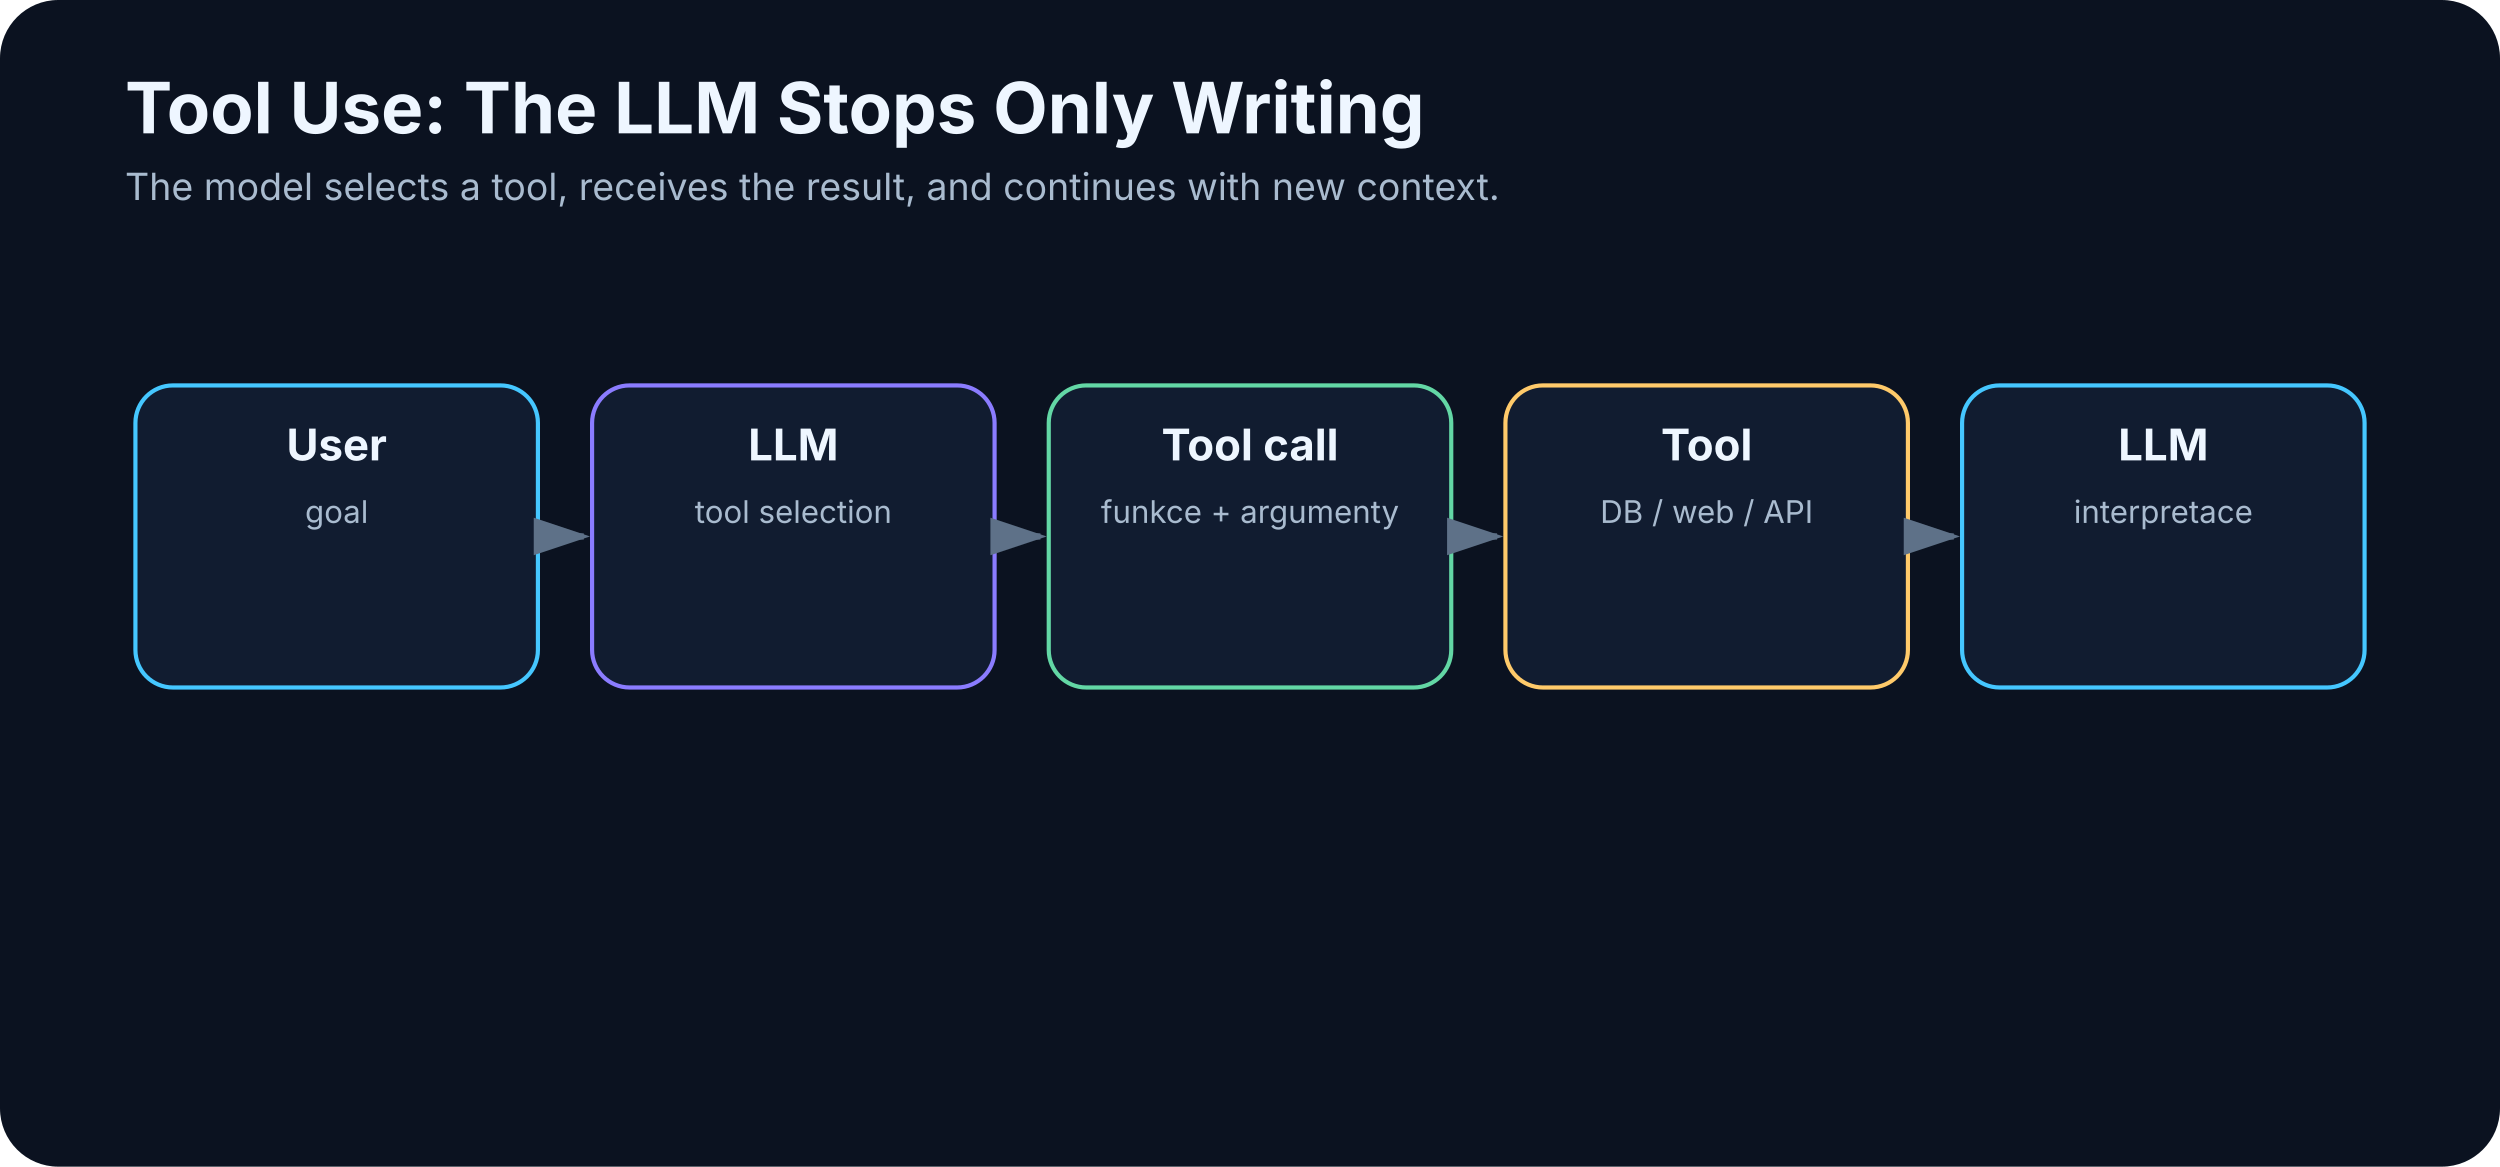
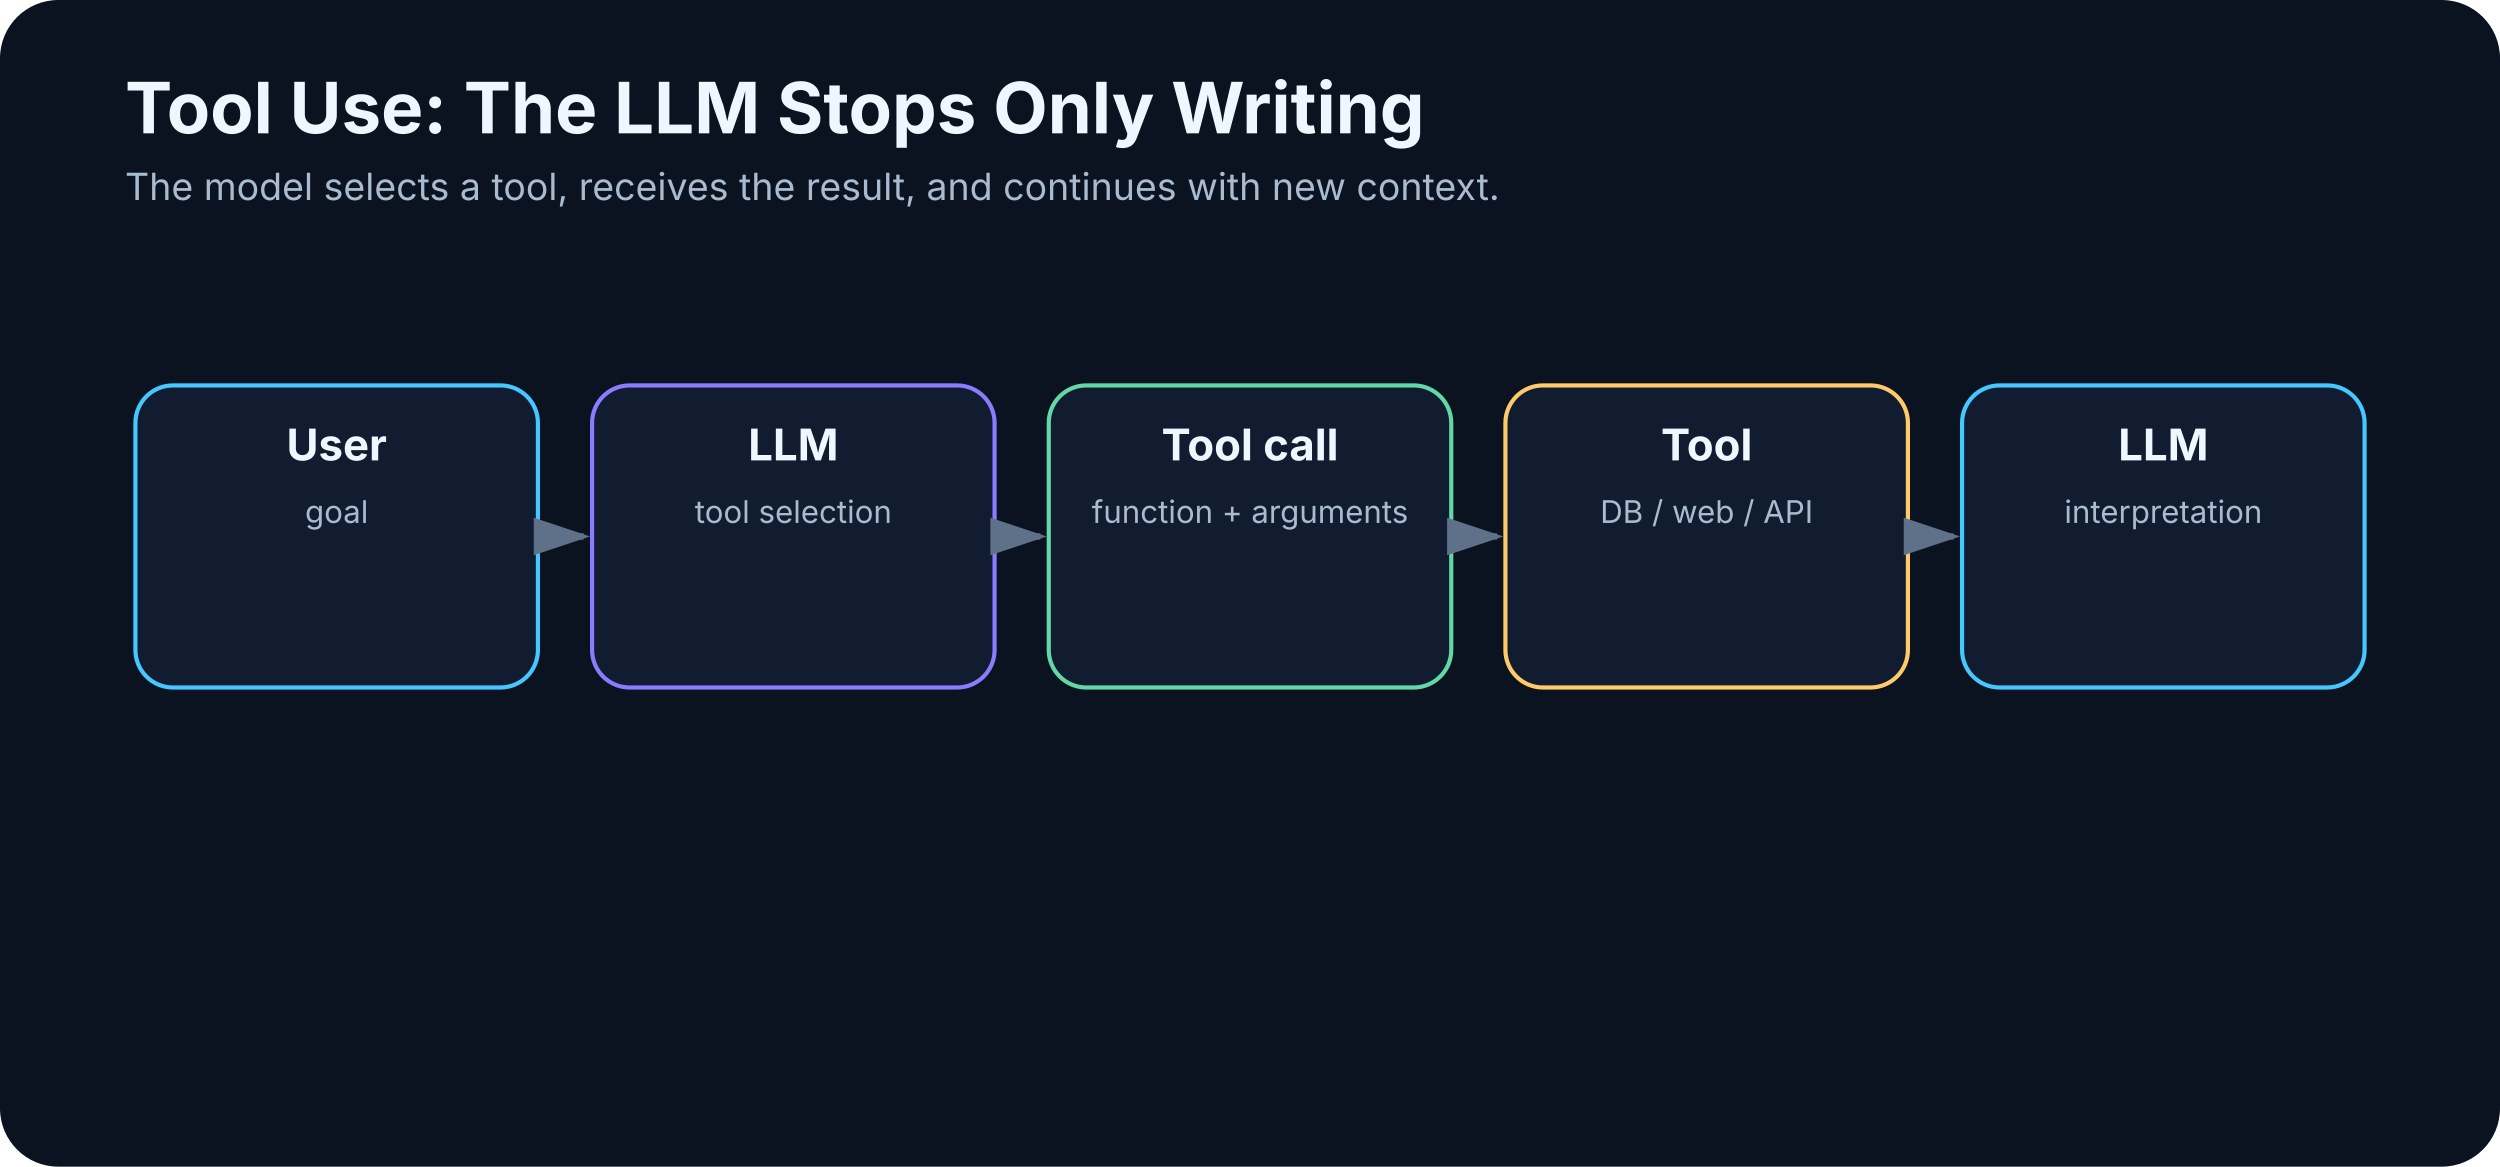
<svg xmlns="http://www.w3.org/2000/svg" width="1200" height="560" viewBox="0 0 1200 560" role="img" aria-labelledby="title desc">
  <defs>
    <marker id="arrow" markerWidth="10" markerHeight="10" refX="8" refY="3" orient="auto">
      <path d="M0,0 L0,6 L9,3 z" fill="#5e7188" />
    </marker>
  </defs>
  <rect width="1200" height="560" rx="28" fill="#0b1220" />
  <text x="60" y="64" font-family="Inter,Segoe UI,Arial,sans-serif" font-size="34" font-weight="700" fill="#eef6ff">Tool Use: The LLM Stops Only Writing</text>
  <text x="60" y="96" font-family="Inter,Segoe UI,Arial,sans-serif" font-size="18" fill="#a9bbcf">The model selects a tool, receives the result, and continues with new context.</text>
  <rect x="65.0" y="185" width="193.2" height="145" rx="18" fill="#111c30" stroke="#45c7ff" stroke-width="2" />
  <text x="161.6" y="221" text-anchor="middle" font-family="Inter,Segoe UI,Arial,sans-serif" font-size="21" font-weight="700" fill="#eef6ff">User</text>
  <text x="161.6" y="251" text-anchor="middle" font-family="Inter,Segoe UI,Arial,sans-serif" font-size="15" font-weight="400" fill="#a9bbcf">goal</text>
  <line x1="262.2" y1="257.5" x2="280.2" y2="257.5" stroke="#5e7188" stroke-width="3" marker-end="url(#arrow)" />
  <rect x="284.2" y="185" width="193.2" height="145" rx="18" fill="#111c30" stroke="#8b7cff" stroke-width="2" />
  <text x="380.8" y="221" text-anchor="middle" font-family="Inter,Segoe UI,Arial,sans-serif" font-size="21" font-weight="700" fill="#eef6ff">LLM</text>
  <text x="380.8" y="251" text-anchor="middle" font-family="Inter,Segoe UI,Arial,sans-serif" font-size="15" font-weight="400" fill="#a9bbcf">tool selection</text>
  <line x1="481.4" y1="257.5" x2="499.4" y2="257.5" stroke="#5e7188" stroke-width="3" marker-end="url(#arrow)" />
  <rect x="503.4" y="185" width="193.2" height="145" rx="18" fill="#111c30" stroke="#63d7a5" stroke-width="2" />
  <text x="600.0" y="221" text-anchor="middle" font-family="Inter,Segoe UI,Arial,sans-serif" font-size="21" font-weight="700" fill="#eef6ff">Tool call</text>
-   <text x="600.0" y="251" text-anchor="middle" font-family="Inter,Segoe UI,Arial,sans-serif" font-size="15" font-weight="400" fill="#a9bbcf">funkce + argumenty</text>
+   <text x="600.0" y="251" text-anchor="middle" font-family="Inter,Segoe UI,Arial,sans-serif" font-size="15" font-weight="400" fill="#a9bbcf">function + arguments</text>
  <line x1="700.6" y1="257.5" x2="718.6" y2="257.5" stroke="#5e7188" stroke-width="3" marker-end="url(#arrow)" />
  <rect x="722.6" y="185" width="193.2" height="145" rx="18" fill="#111c30" stroke="#ffca6a" stroke-width="2" />
  <text x="819.2" y="221" text-anchor="middle" font-family="Inter,Segoe UI,Arial,sans-serif" font-size="21" font-weight="700" fill="#eef6ff">Tool</text>
  <text x="819.2" y="251" text-anchor="middle" font-family="Inter,Segoe UI,Arial,sans-serif" font-size="15" font-weight="400" fill="#a9bbcf">DB / web / API</text>
  <line x1="919.8" y1="257.5" x2="937.8" y2="257.5" stroke="#5e7188" stroke-width="3" marker-end="url(#arrow)" />
  <rect x="941.8" y="185" width="193.2" height="145" rx="18" fill="#111c30" stroke="#45c7ff" stroke-width="2" />
  <text x="1038.4" y="221" text-anchor="middle" font-family="Inter,Segoe UI,Arial,sans-serif" font-size="21" font-weight="700" fill="#eef6ff">LLM</text>
-   <text x="1038.4" y="251" text-anchor="middle" font-family="Inter,Segoe UI,Arial,sans-serif" font-size="15" font-weight="400" fill="#a9bbcf">interpretace</text>
+   <text x="1038.4" y="251" text-anchor="middle" font-family="Inter,Segoe UI,Arial,sans-serif" font-size="15" font-weight="400" fill="#a9bbcf">interpretation</text>
</svg>
